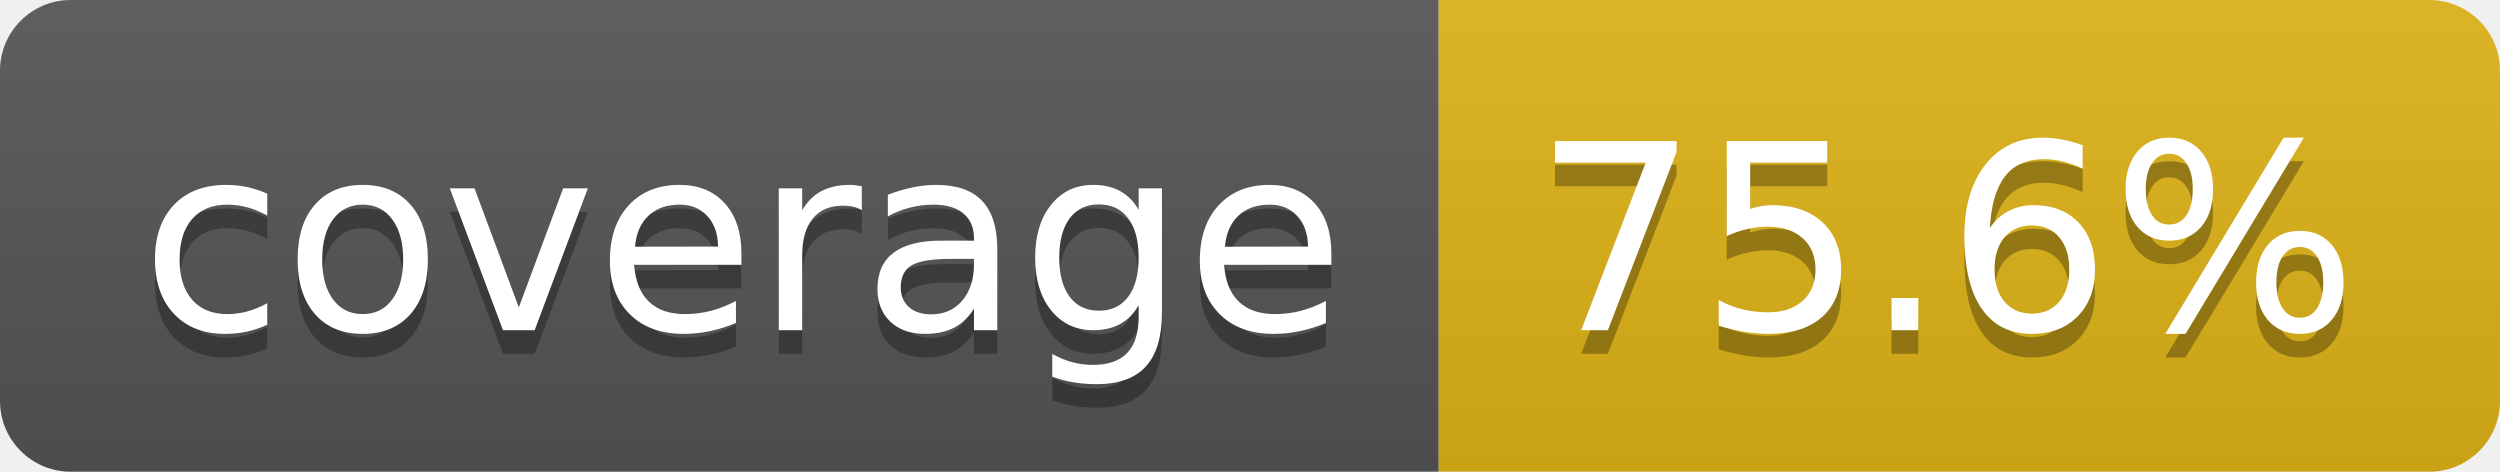
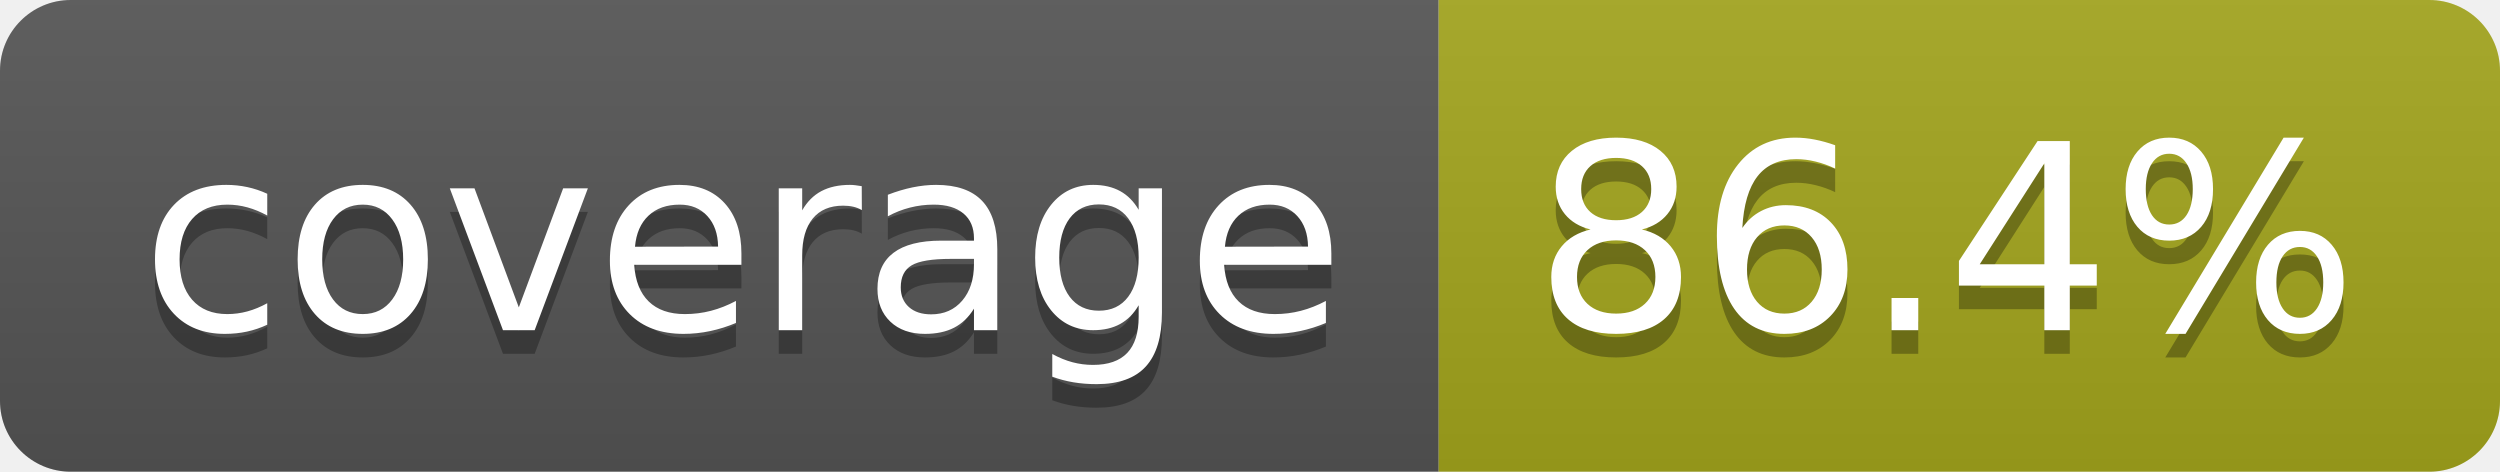
- <svg xmlns="http://www.w3.org/2000/svg" width="106" height="20" role="img" aria-label="coverage: 75.6%">
+ <svg xmlns="http://www.w3.org/2000/svg" width="106" height="20" role="img" aria-label="coverage: 86.4%">
  <linearGradient id="s" x2="0" y2="100%">
    <stop offset="0" stop-color="#bbb" stop-opacity=".1" />
    <stop offset="1" stop-opacity=".1" />
  </linearGradient>
  <clipPath id="r">
    <rect width="106" height="20" rx="3" fill="#fff" />
  </clipPath>
  <g clip-path="url(#r)">
    <rect width="61" height="20" fill="#555" />
-     <rect x="61" width="45" height="20" fill="#dfb317" />
+     <rect x="61" width="45" height="20" fill="#a4a61d" />
    <rect width="106" height="20" fill="url(#s)" />
  </g>
  <g fill="#fff" text-anchor="middle" font-family="Verdana,Geneva,DejaVu Sans,sans-serif" text-rendering="geometricPrecision" font-size="110">
    <text aria-hidden="true" x="315" y="150" fill="#010101" fill-opacity=".3" transform="scale(.1)" textLength="510">coverage</text>
    <text x="315" y="140" transform="scale(.1)" fill="#fff" textLength="510">coverage</text>
-     <text aria-hidden="true" x="825" y="150" fill="#010101" fill-opacity=".3" transform="scale(.1)" textLength="350">75.6%</text>
-     <text x="825" y="140" transform="scale(.1)" fill="#fff" textLength="350">75.6%</text>
+     <text aria-hidden="true" x="825" y="150" fill="#010101" fill-opacity=".3" transform="scale(.1)" textLength="350">86.4%</text>
+     <text x="825" y="140" transform="scale(.1)" fill="#fff" textLength="350">86.4%</text>
  </g>
</svg>
